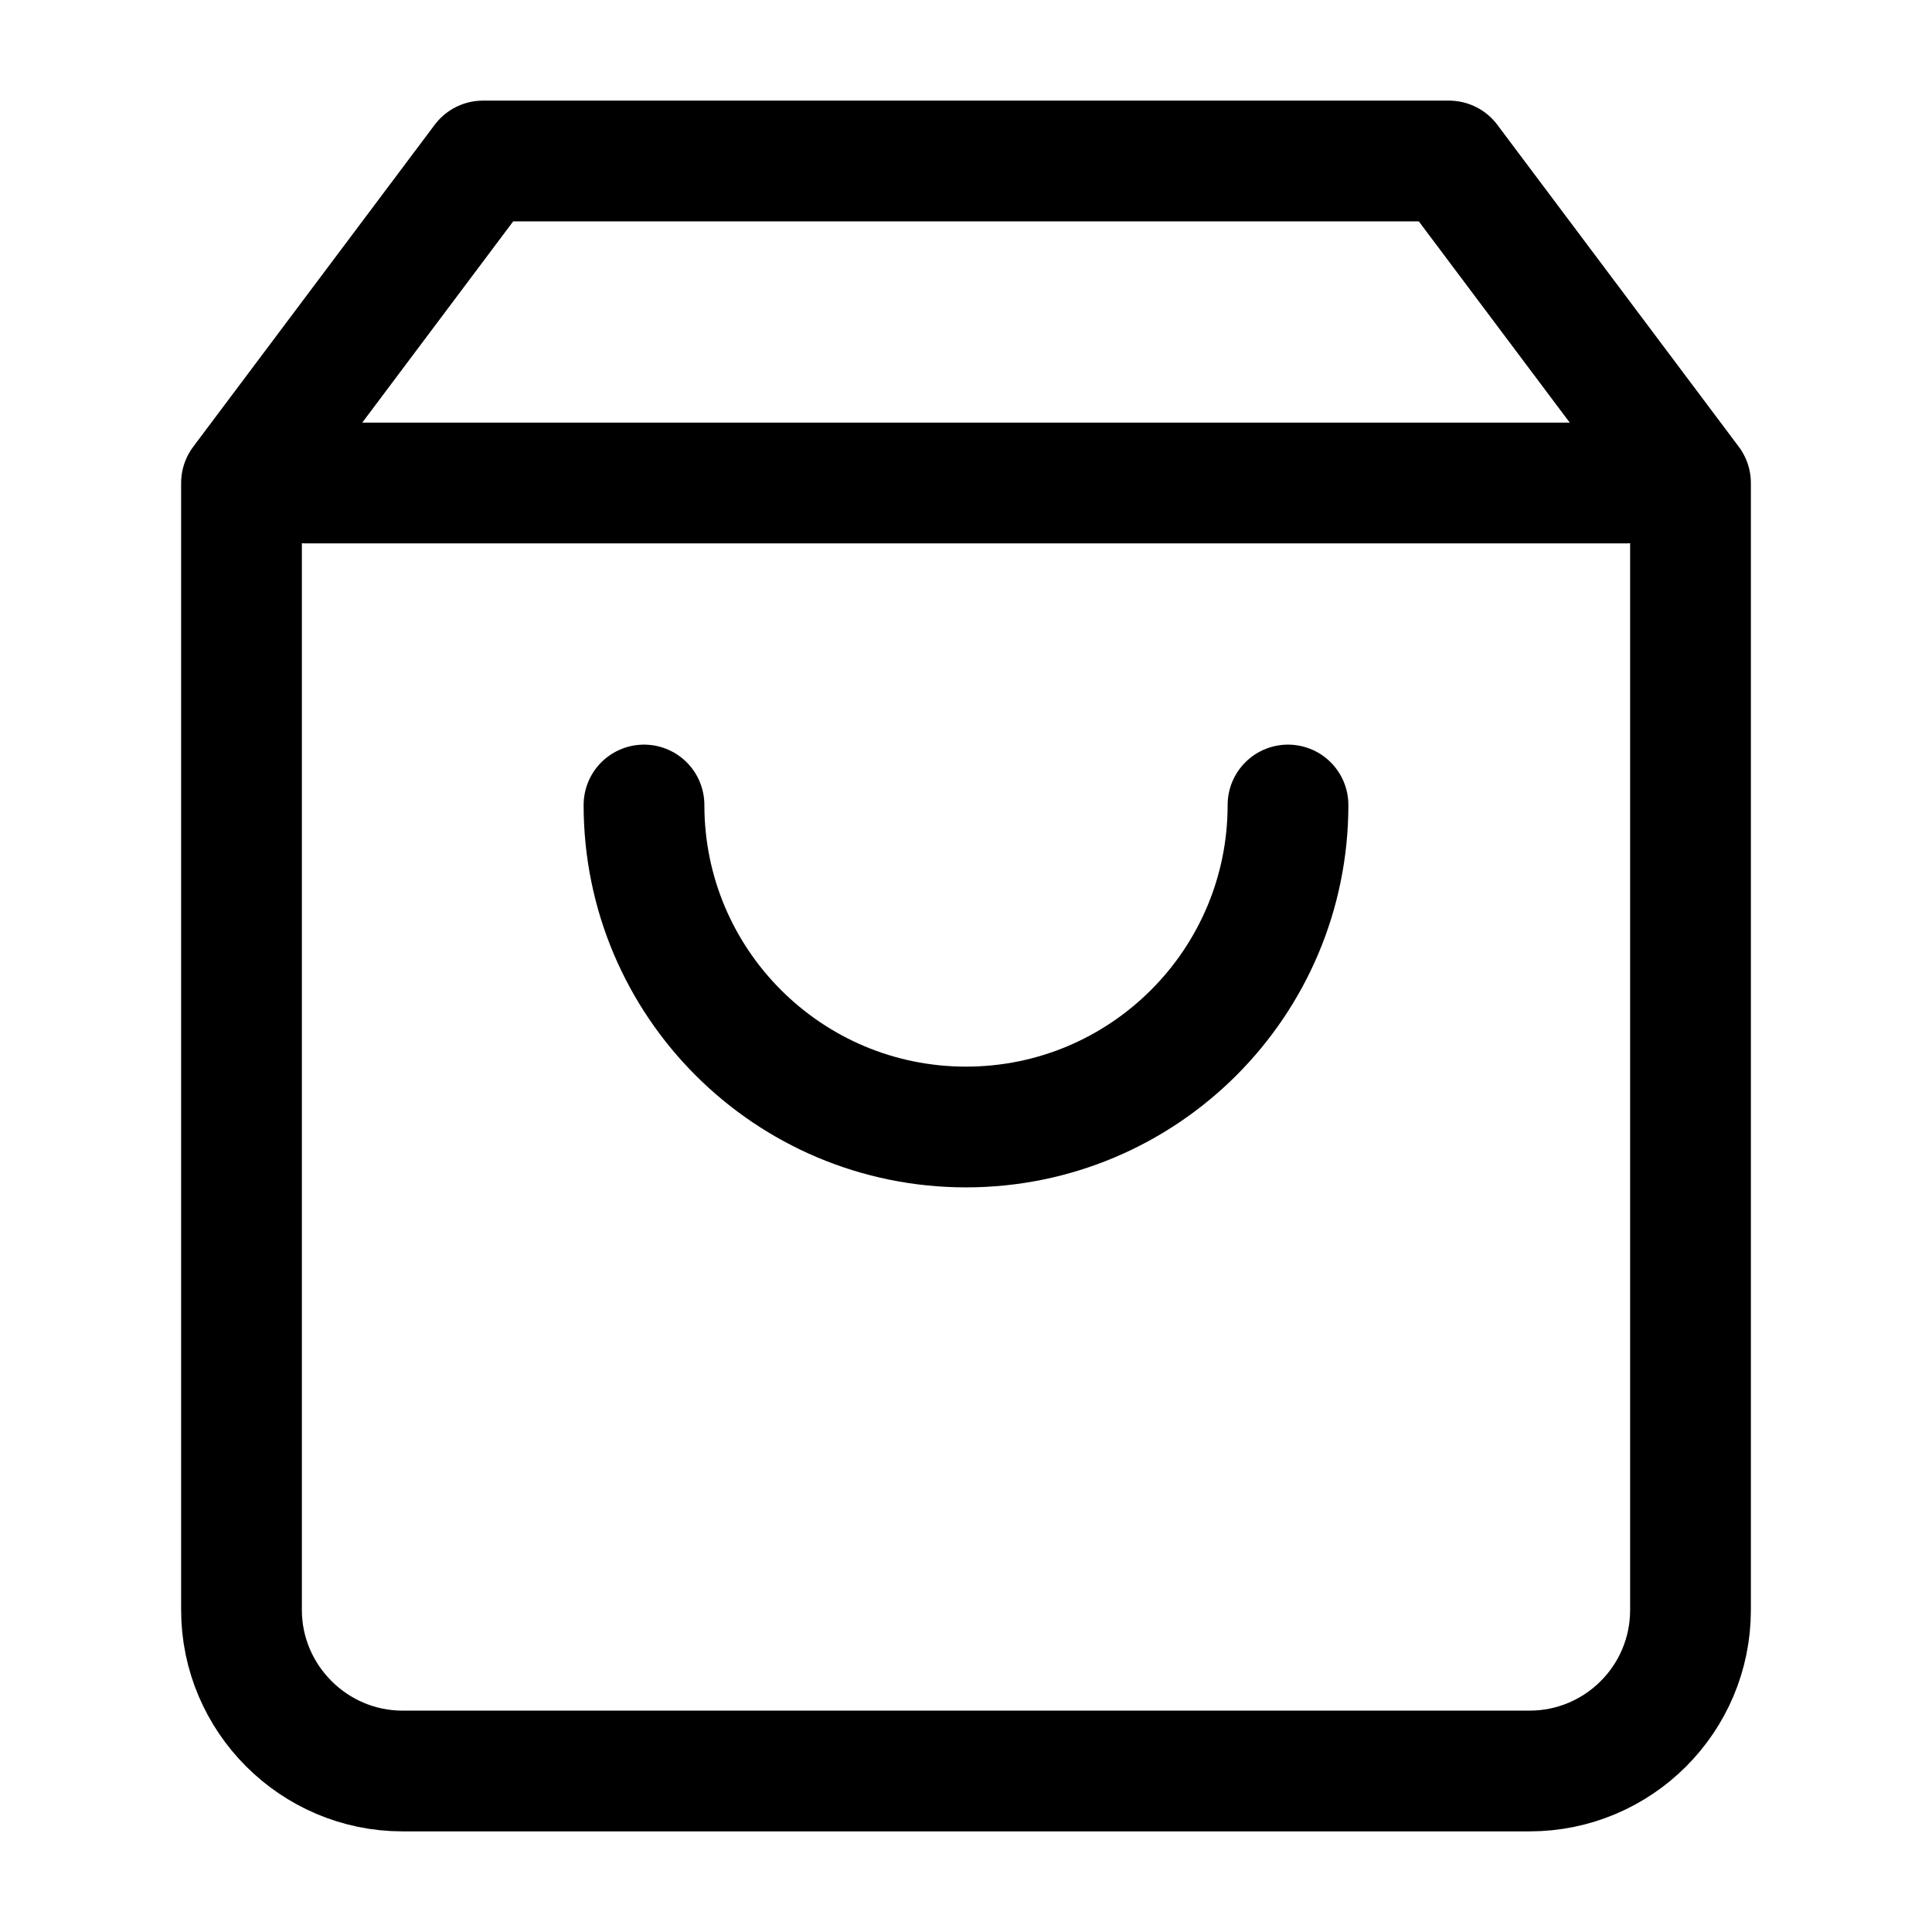
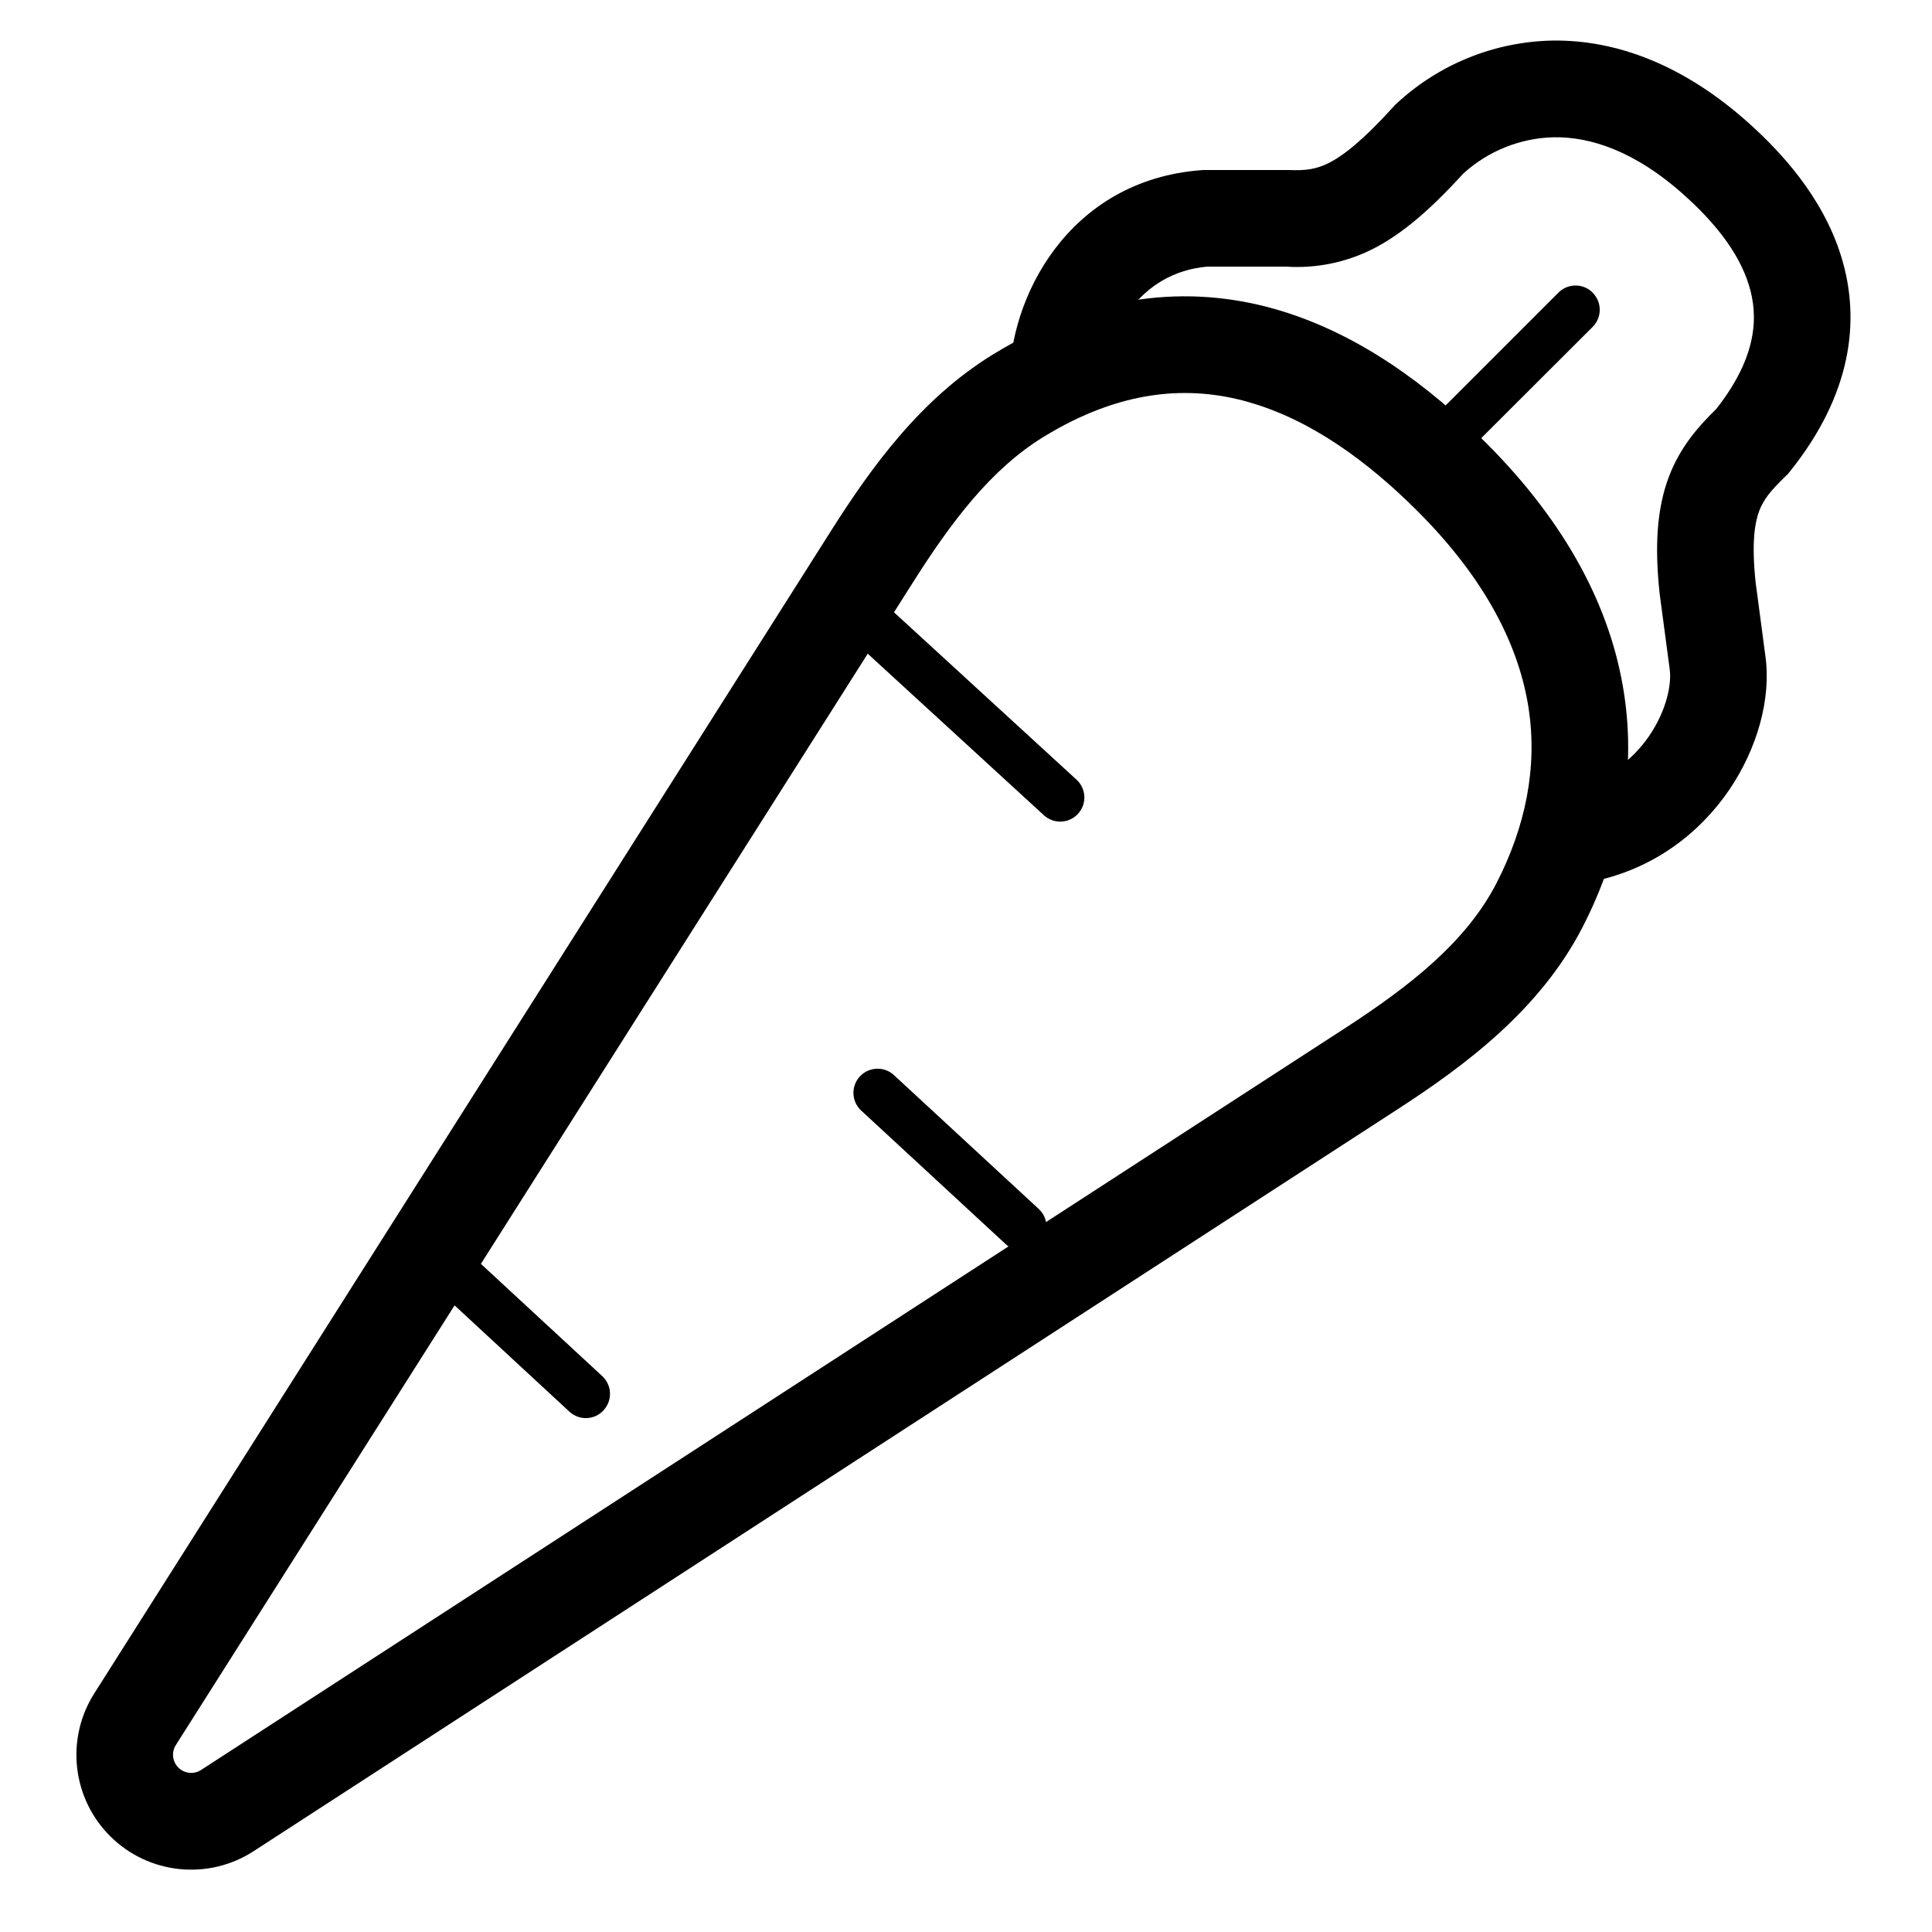
- <svg xmlns="http://www.w3.org/2000/svg" width="100" height="100" viewBox="0 0 24 24" fill="none" stroke="#000000" stroke-width="1.5" stroke-linecap="round" stroke-linejoin="round">
-   <path d="M6 2L3 6v14c0 1.1.9 2 2 2h14a2 2 0 0 0 2-2V6l-3-4H6zM3.8 6h16.4M16 10a4 4 0 1 1-8 0" />
+ <svg xmlns="http://www.w3.org/2000/svg" class="icon icon-accordion icon-carrot" viewBox="0 0 20 20">
+   <path d="M13.2 3.2c.87.248 1.604.806 2.183 1.384.838.838 1.293 1.714 1.428 2.588.136.874-.055 1.699-.428 2.425-.442.86-1.221 1.436-1.921 1.89L2.626 19.163a1.188 1.188 0 0 1-1.65-1.633l7.63-12.04c.411-.648.922-1.36 1.672-1.82 1.038-.637 2.03-.724 2.923-.47m-.273.963c-.617-.176-1.32-.134-2.126.36-.541.332-.95.873-1.35 1.504L1.82 18.065a.188.188 0 0 0 .261.258l11.836-7.675c.685-.444 1.263-.9 1.576-1.508.294-.574.427-1.187.33-1.815-.098-.626-.431-1.316-1.149-2.034-.518-.518-1.108-.947-1.748-1.128" />
+   <path d="M10.767 12.868a.25.25 0 0 1-.353.014L8.908 11.49a.25.25 0 0 1 .339-.367l1.506 1.392a.25.25 0 0 1 .014.353m.393-4.444a.25.25 0 0 1-.353.016l-2.29-2.1a.25.25 0 1 1 .338-.368l2.29 2.1a.25.25 0 0 1 .015.352m5.327-5.394a.25.25 0 0 1 0 .354L15.119 4.75a.25.25 0 1 1-.354-.353l1.368-1.368a.25.25 0 0 1 .354 0M6.248 14.6a.25.25 0 0 1-.353.014L4.389 13.22a.25.25 0 1 1 .34-.367l1.505 1.392a.25.25 0 0 1 .014.354" />
+   <path d="M15.149 1.795c-.338.372-.634.628-.937.782a1.74 1.74 0 0 1-.902.183h-.812c-.7.06-1.053.693-1.046 1.183l-1 .013c-.012-.85.595-2.093 1.99-2.195l.018-.001h.881c.18.008.29-.01.417-.074.148-.075.35-.232.666-.58l.015-.017.017-.016A2.44 2.44 0 0 1 16.07.42c.662-.01 1.367.252 2.046.866.311.281.753.747.945 1.372.205.666.102 1.433-.532 2.223l-.02.025-.023.022c-.16.155-.231.245-.275.362-.046.122-.08.33-.037.737l.102.77c.06.436-.085.952-.374 1.378-.3.44-.782.83-1.446.956l-.187-.982c.366-.07.633-.281.806-.535.182-.269.23-.54.21-.681V6.93l-.105-.789c-.052-.489-.028-.873.094-1.2.12-.32.315-.533.493-.708.428-.544.436-.963.338-1.28-.111-.363-.389-.68-.66-.924-.523-.473-.99-.614-1.36-.608a1.44 1.44 0 0 0-.935.374" />
</svg>
